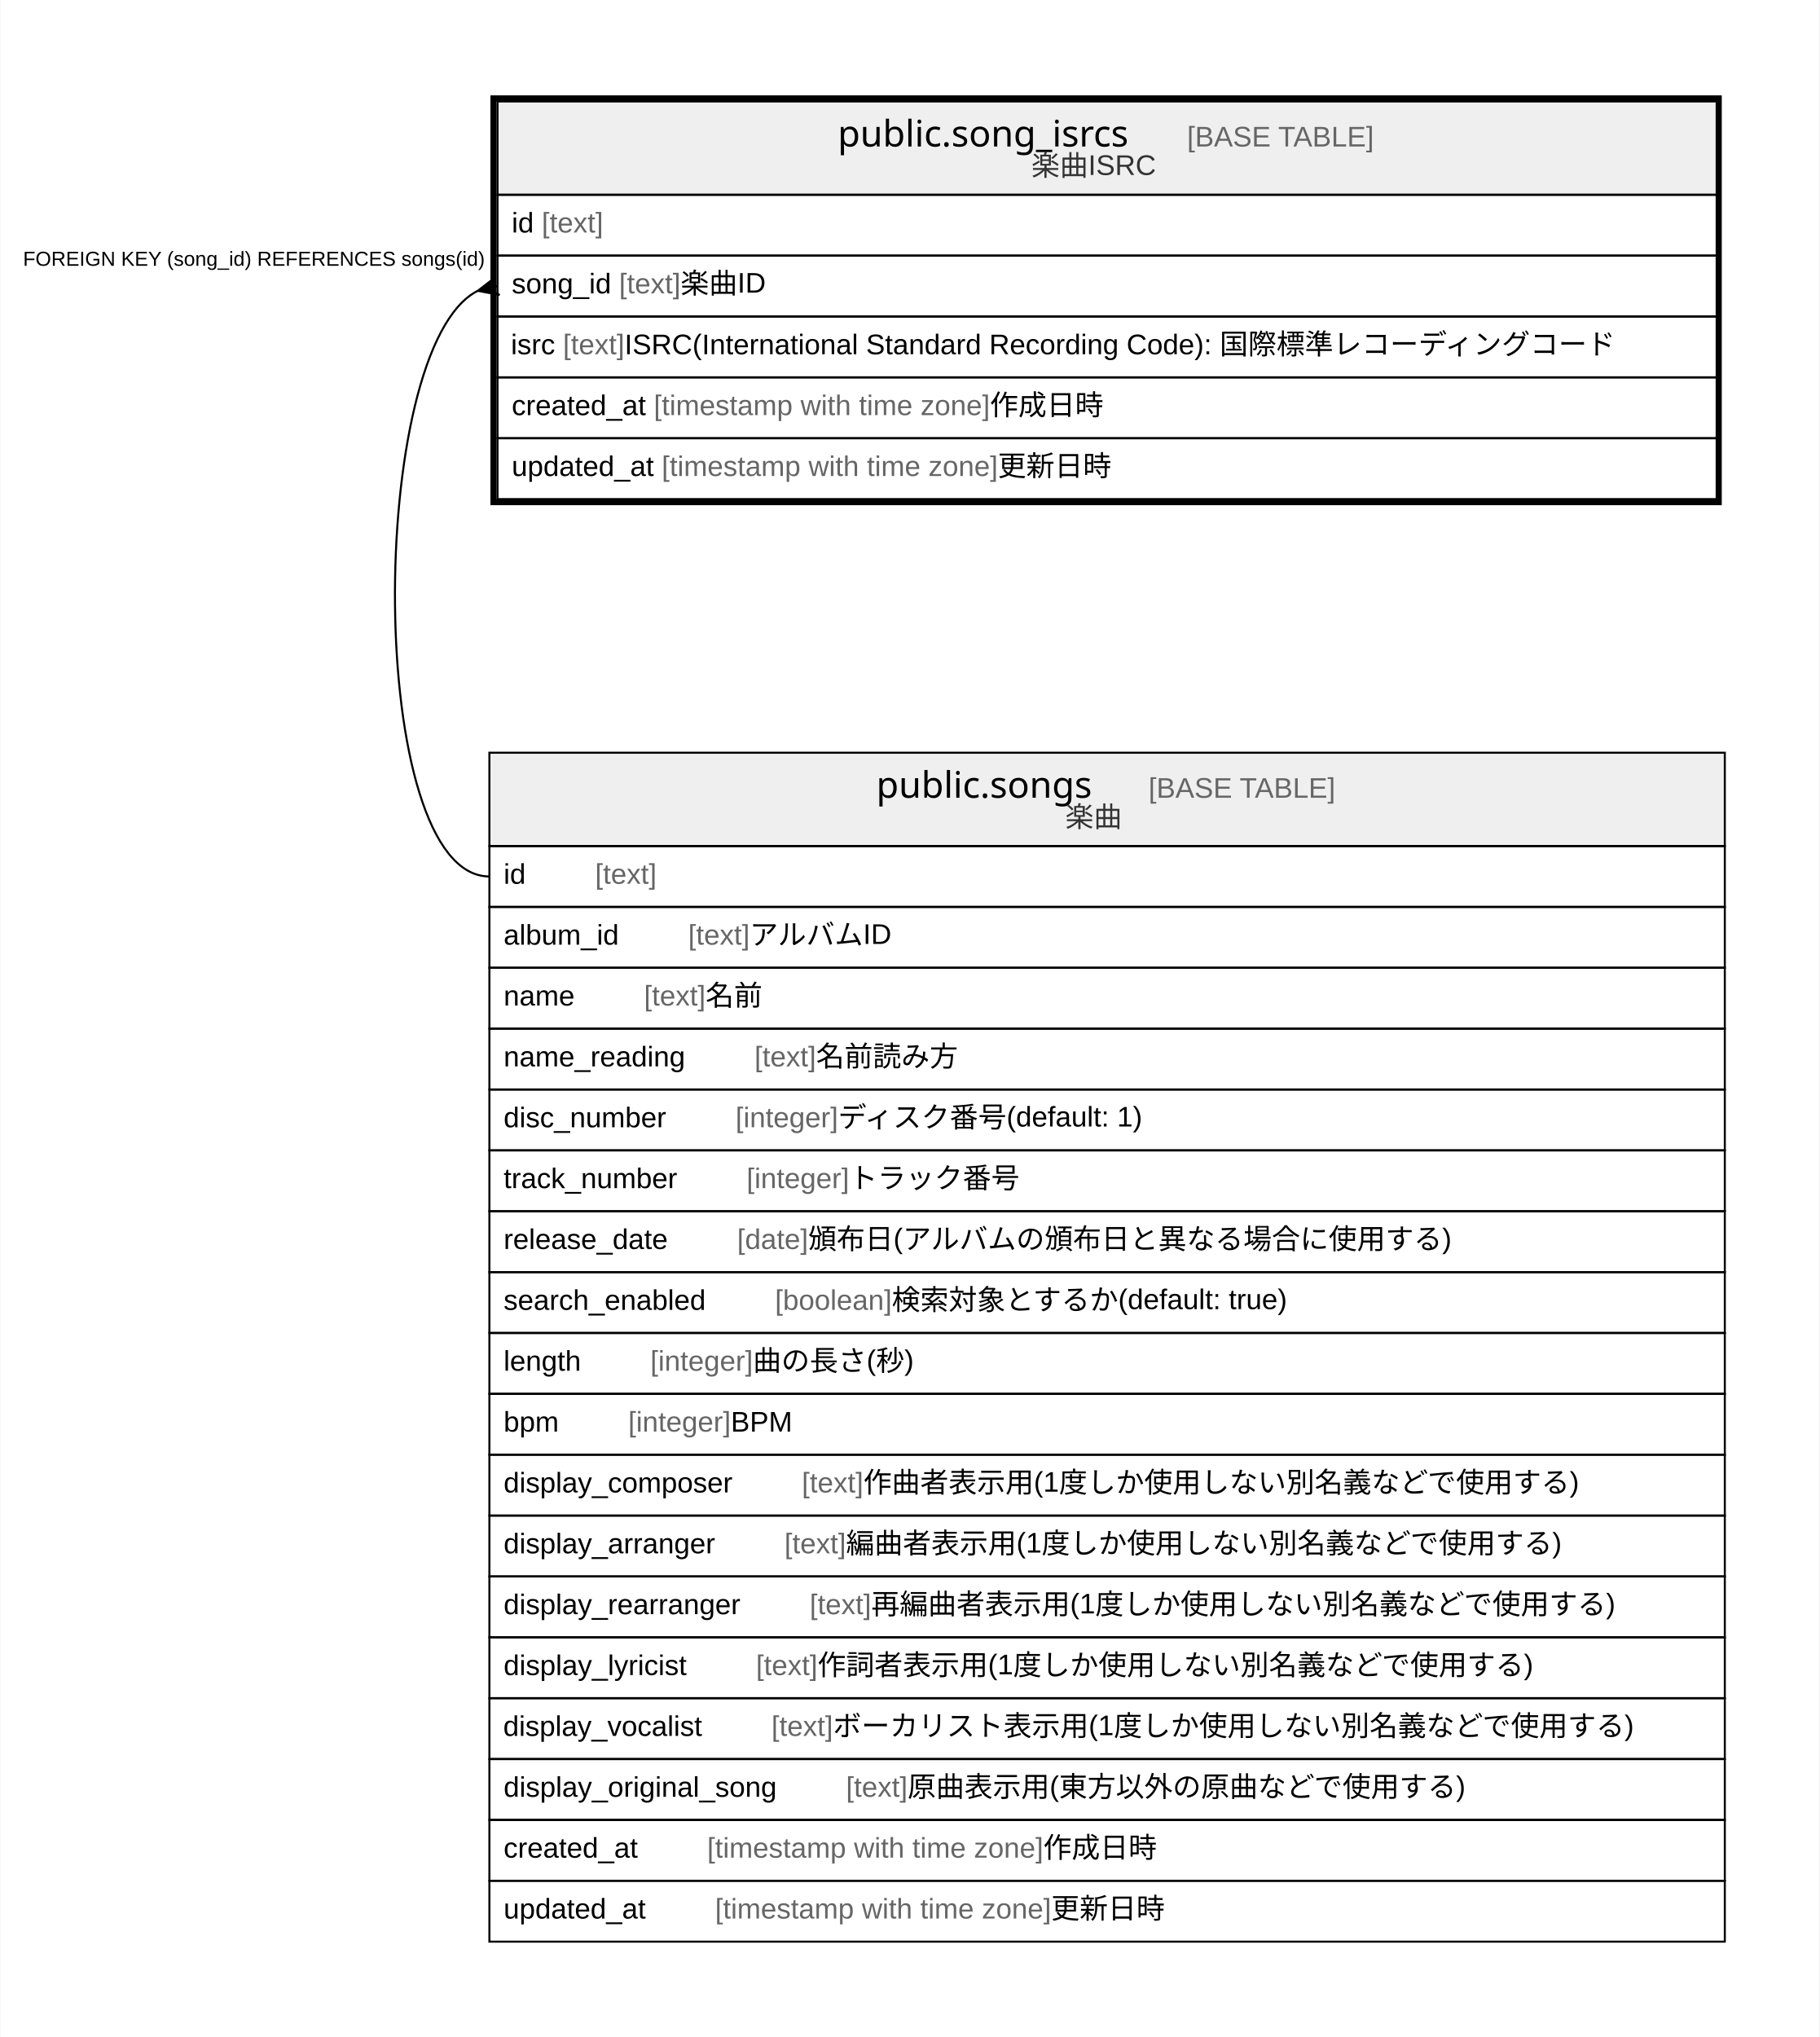
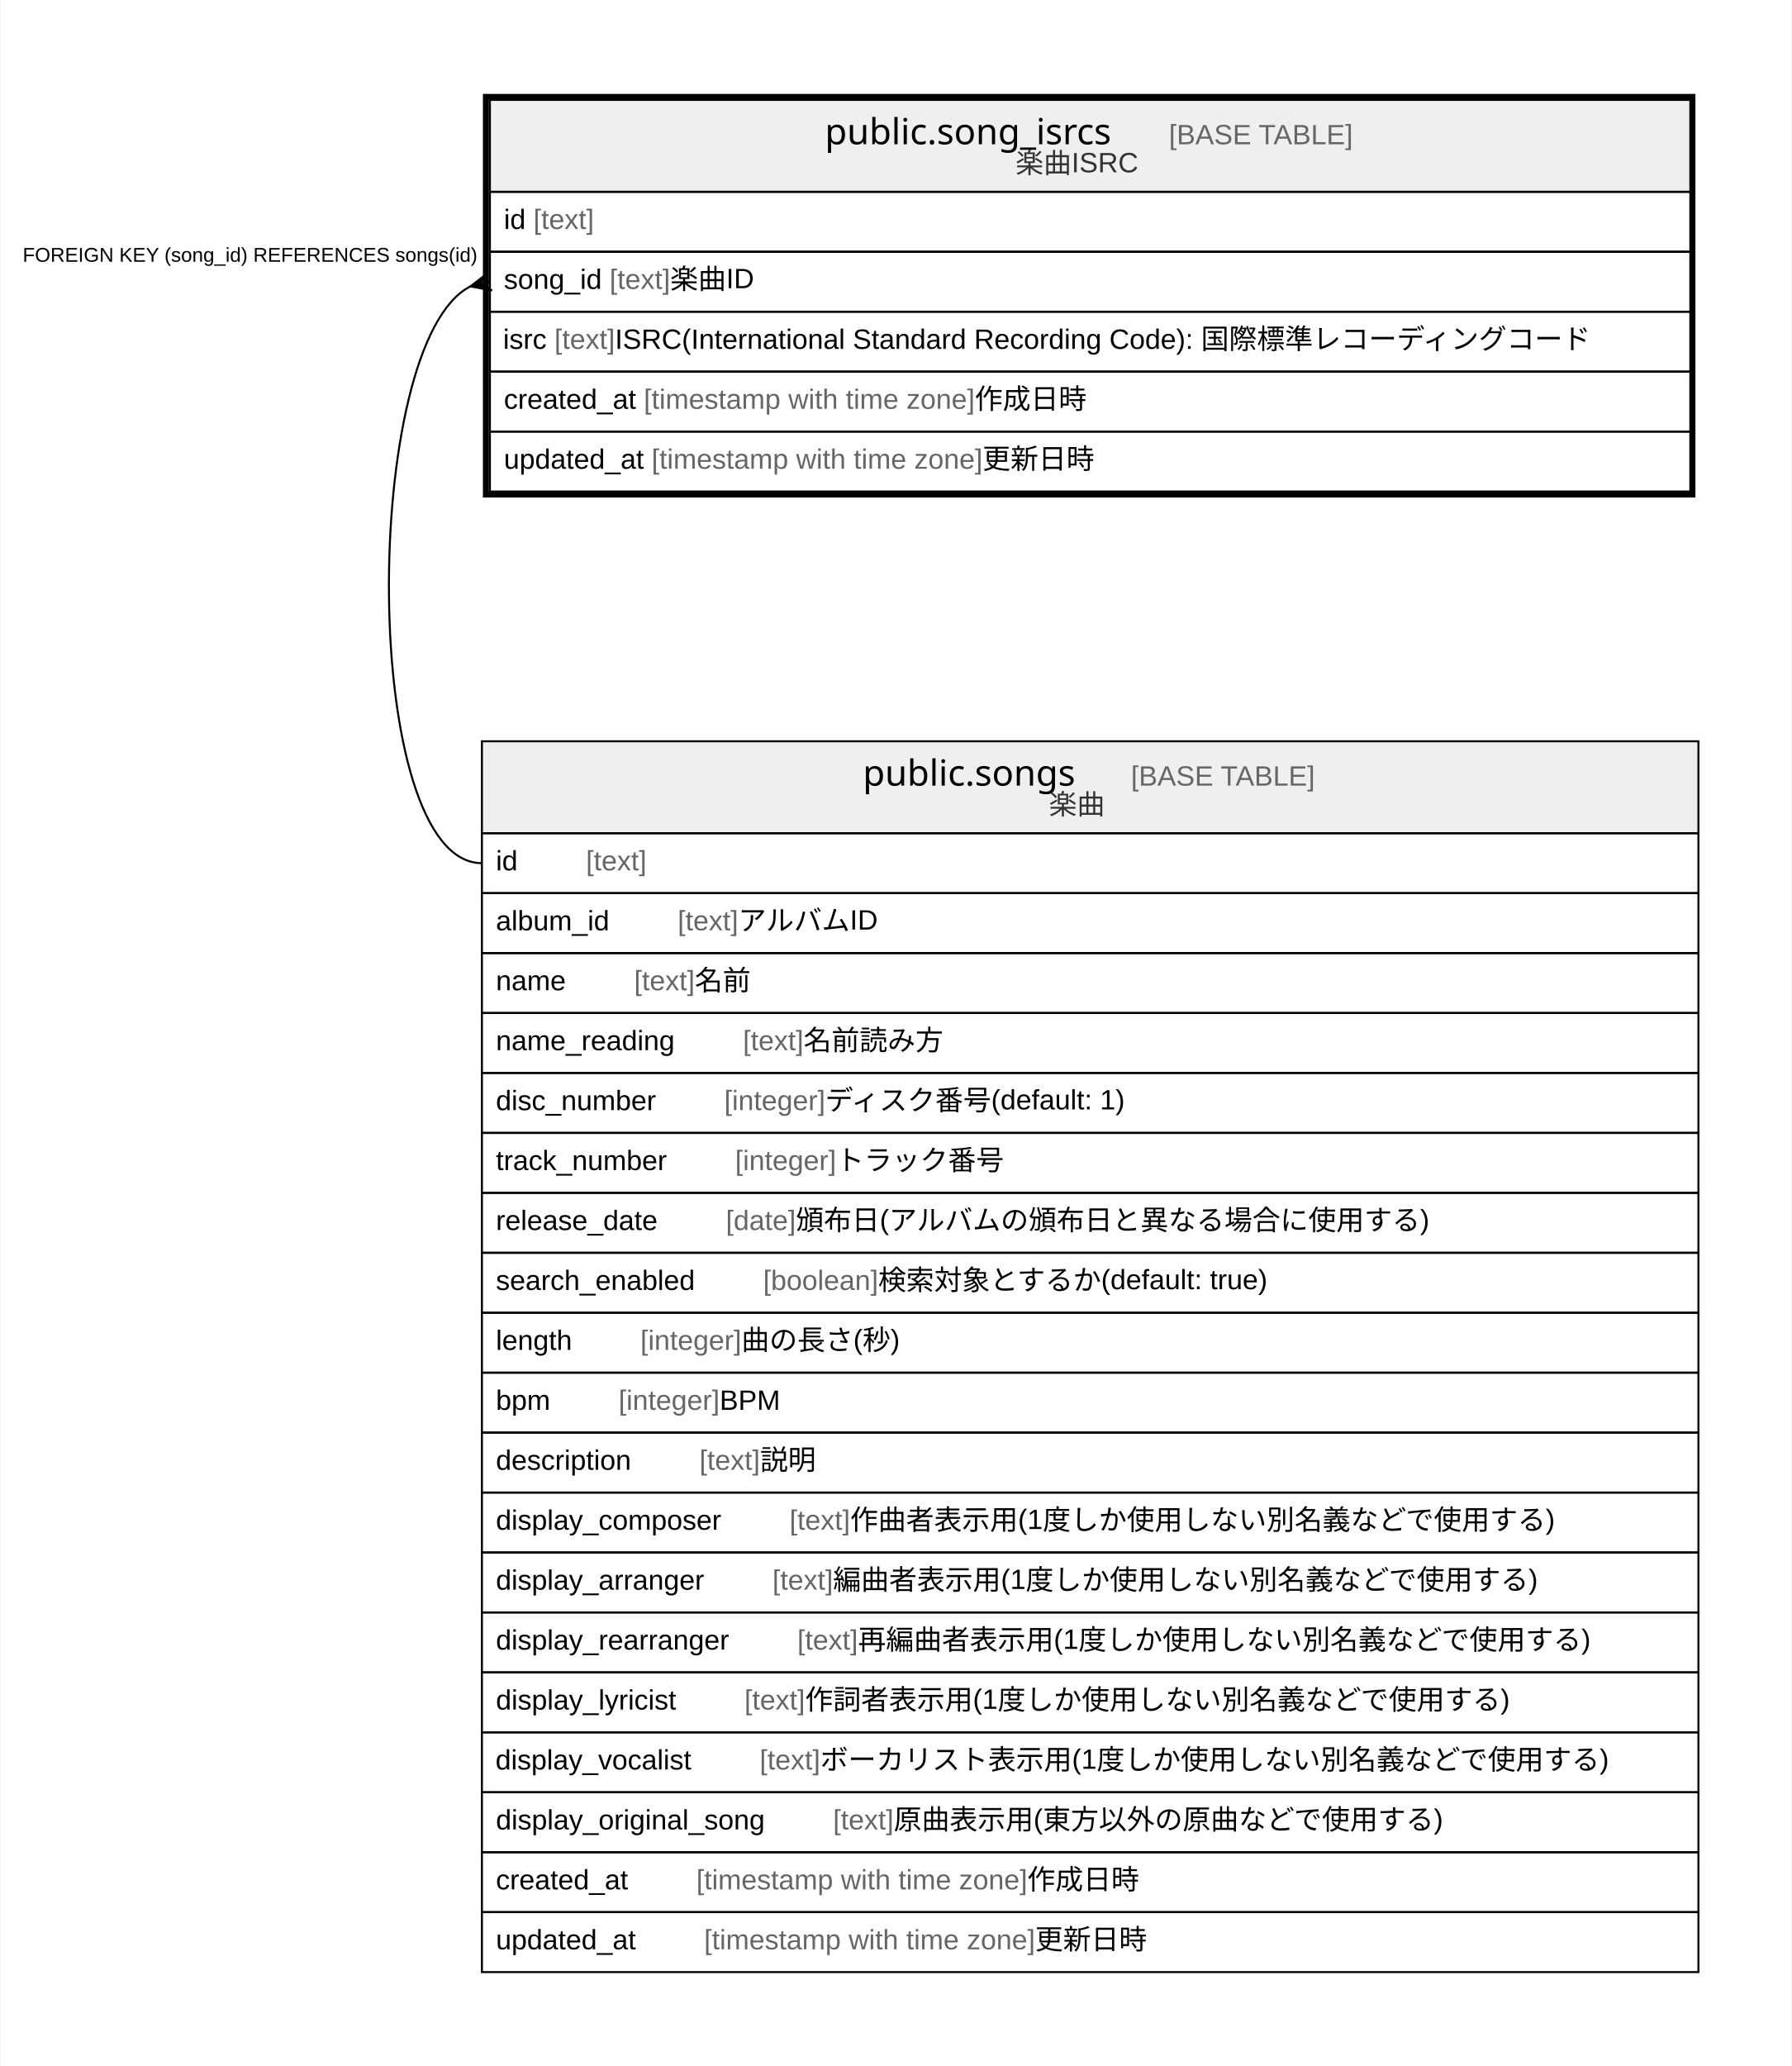
- <svg xmlns="http://www.w3.org/2000/svg" width="897pt" height="1004pt" viewBox="0.00 0.00 896.50 1004.00">
-   <g id="graph0" class="graph" transform="scale(1 1) rotate(0) translate(4 1000)">
-     <polygon fill="#ffffff" stroke="transparent" points="-4,4 -4,-1000 892.5,-1000 892.5,4 -4,4" />
+ <svg xmlns="http://www.w3.org/2000/svg" width="897pt" height="1034pt" viewBox="0.00 0.00 896.50 1034.00">
+   <g id="graph0" class="graph" transform="scale(1 1) rotate(0) translate(4 1030)">
+     <polygon fill="#ffffff" stroke="transparent" points="-4,4 -4,-1030 892.5,-1030 892.5,4 -4,4" />
    <g id="node1" class="node">
-       <polygon fill="#efefef" stroke="transparent" points="241,-904 241,-950 842,-950 842,-904 241,-904" />
-       <polygon fill="none" stroke="#000000" points="241,-904 241,-950 842,-950 842,-904 241,-904" />
-       <text text-anchor="start" x="408.706" y="-927.8" font-family="Arial Bold" font-size="18.00" fill="#000000">public.song_isrcs</text>
-       <text text-anchor="start" x="546.726" y="-927.8" font-family="Arial" font-size="14.00" fill="#000000">    </text>
-       <text text-anchor="start" x="580.931" y="-927.8" font-family="Arial" font-size="14.00" fill="#666666">[BASE TABLE]</text>
-       <text text-anchor="start" x="504.161" y="-913.4" font-family="Arial" font-size="14.00" fill="#333333">楽曲ISRC</text>
+       <polygon fill="#efefef" stroke="transparent" points="241,-934 241,-980 842,-980 842,-934 241,-934" />
+       <polygon fill="none" stroke="#000000" points="241,-934 241,-980 842,-980 842,-934 241,-934" />
+       <text text-anchor="start" x="408.706" y="-957.8" font-family="Arial Bold" font-size="18.00" fill="#000000">public.song_isrcs</text>
+       <text text-anchor="start" x="546.726" y="-957.8" font-family="Arial" font-size="14.00" fill="#000000">    </text>
+       <text text-anchor="start" x="580.931" y="-957.8" font-family="Arial" font-size="14.00" fill="#666666">[BASE TABLE]</text>
+       <text text-anchor="start" x="504.161" y="-943.4" font-family="Arial" font-size="14.00" fill="#333333">楽曲ISRC</text>
+       <polygon fill="none" stroke="#000000" points="241,-904 241,-934 842,-934 842,-904 241,-904" />
+       <text text-anchor="start" x="248" y="-915.4" font-family="Arial" font-size="14.00" fill="#000000">id </text>
+       <text text-anchor="start" x="262.78" y="-915.4" font-family="Arial" font-size="14.00" fill="#666666">[text]</text>
      <polygon fill="none" stroke="#000000" points="241,-874 241,-904 842,-904 842,-874 241,-874" />
-       <text text-anchor="start" x="248" y="-885.4" font-family="Arial" font-size="14.00" fill="#000000">id </text>
-       <text text-anchor="start" x="262.78" y="-885.4" font-family="Arial" font-size="14.00" fill="#666666">[text]</text>
+       <text text-anchor="start" x="248" y="-885.4" font-family="Arial" font-size="14.00" fill="#000000">song_id </text>
+       <text text-anchor="start" x="300.91" y="-885.4" font-family="Arial" font-size="14.00" fill="#666666">[text]</text>
+       <text text-anchor="start" x="331.255" y="-885.4" font-family="Arial" font-size="14.00" fill="#000000"> 楽曲ID</text>
      <polygon fill="none" stroke="#000000" points="241,-844 241,-874 842,-874 842,-844 241,-844" />
-       <text text-anchor="start" x="248" y="-855.4" font-family="Arial" font-size="14.00" fill="#000000">song_id </text>
-       <text text-anchor="start" x="300.91" y="-855.4" font-family="Arial" font-size="14.00" fill="#666666">[text]</text>
-       <text text-anchor="start" x="331.255" y="-855.4" font-family="Arial" font-size="14.00" fill="#000000"> 楽曲ID</text>
+       <text text-anchor="start" x="247.606" y="-855.4" font-family="Arial" font-size="14.00" fill="#000000">isrc </text>
+       <text text-anchor="start" x="273.264" y="-855.4" font-family="Arial" font-size="14.00" fill="#666666">[text]</text>
+       <text text-anchor="start" x="303.609" y="-855.4" font-family="Arial" font-size="14.00" fill="#000000"> ISRC(International Standard Recording Code): 国際標準レコーディングコード</text>
      <polygon fill="none" stroke="#000000" points="241,-814 241,-844 842,-844 842,-814 241,-814" />
-       <text text-anchor="start" x="247.606" y="-825.4" font-family="Arial" font-size="14.00" fill="#000000">isrc </text>
-       <text text-anchor="start" x="273.264" y="-825.4" font-family="Arial" font-size="14.00" fill="#666666">[text]</text>
-       <text text-anchor="start" x="303.609" y="-825.4" font-family="Arial" font-size="14.00" fill="#000000"> ISRC(International Standard Recording Code): 国際標準レコーディングコード</text>
+       <text text-anchor="start" x="248" y="-825.4" font-family="Arial" font-size="14.00" fill="#000000">created_at </text>
+       <text text-anchor="start" x="318.028" y="-825.4" font-family="Arial" font-size="14.00" fill="#666666">[timestamp with time zone]</text>
+       <text text-anchor="start" x="483.712" y="-825.4" font-family="Arial" font-size="14.00" fill="#000000"> 作成日時</text>
      <polygon fill="none" stroke="#000000" points="241,-784 241,-814 842,-814 842,-784 241,-784" />
-       <text text-anchor="start" x="248" y="-795.4" font-family="Arial" font-size="14.00" fill="#000000">created_at </text>
-       <text text-anchor="start" x="318.028" y="-795.4" font-family="Arial" font-size="14.00" fill="#666666">[timestamp with time zone]</text>
-       <text text-anchor="start" x="483.712" y="-795.4" font-family="Arial" font-size="14.00" fill="#000000"> 作成日時</text>
-       <polygon fill="none" stroke="#000000" points="241,-754 241,-784 842,-784 842,-754 241,-754" />
-       <text text-anchor="start" x="248" y="-765.4" font-family="Arial" font-size="14.00" fill="#000000">updated_at </text>
-       <text text-anchor="start" x="321.933" y="-765.4" font-family="Arial" font-size="14.00" fill="#666666">[timestamp with time zone]</text>
-       <text text-anchor="start" x="487.617" y="-765.4" font-family="Arial" font-size="14.00" fill="#000000"> 更新日時</text>
-       <polygon fill="none" stroke="#000000" stroke-width="3" points="239,-752.5 239,-951.5 843,-951.5 843,-752.5 239,-752.5" />
+       <text text-anchor="start" x="248" y="-795.4" font-family="Arial" font-size="14.00" fill="#000000">updated_at </text>
+       <text text-anchor="start" x="321.933" y="-795.4" font-family="Arial" font-size="14.00" fill="#666666">[timestamp with time zone]</text>
+       <text text-anchor="start" x="487.617" y="-795.4" font-family="Arial" font-size="14.00" fill="#000000"> 更新日時</text>
+       <polygon fill="none" stroke="#000000" stroke-width="3" points="239,-782.5 239,-981.5 843,-981.5 843,-782.5 239,-782.5" />
    </g>
    <g id="node2" class="node">
-       <polygon fill="#efefef" stroke="transparent" points="237,-583 237,-629 846,-629 846,-583 237,-583" />
-       <polygon fill="none" stroke="#000000" points="237,-583 237,-629 846,-629 846,-583 237,-583" />
-       <text text-anchor="start" x="427.702" y="-606.8" font-family="Arial Bold" font-size="18.00" fill="#000000">public.songs</text>
-       <text text-anchor="start" x="527.73" y="-606.8" font-family="Arial" font-size="14.00" fill="#000000">    </text>
-       <text text-anchor="start" x="561.935" y="-606.8" font-family="Arial" font-size="14.00" fill="#666666">[BASE TABLE]</text>
-       <text text-anchor="start" x="520.881" y="-592.4" font-family="Arial" font-size="14.00" fill="#333333">楽曲</text>
+       <polygon fill="#efefef" stroke="transparent" points="237,-613 237,-659 846,-659 846,-613 237,-613" />
+       <polygon fill="none" stroke="#000000" points="237,-613 237,-659 846,-659 846,-613 237,-613" />
+       <text text-anchor="start" x="427.702" y="-636.8" font-family="Arial Bold" font-size="18.00" fill="#000000">public.songs</text>
+       <text text-anchor="start" x="527.73" y="-636.8" font-family="Arial" font-size="14.00" fill="#000000">    </text>
+       <text text-anchor="start" x="561.935" y="-636.8" font-family="Arial" font-size="14.00" fill="#666666">[BASE TABLE]</text>
+       <text text-anchor="start" x="520.881" y="-622.4" font-family="Arial" font-size="14.00" fill="#333333">楽曲</text>
+       <polygon fill="none" stroke="#000000" points="237,-583 237,-613 846,-613 846,-583 237,-583" />
+       <text text-anchor="start" x="244" y="-594.4" font-family="Arial" font-size="14.00" fill="#000000">id    </text>
+       <text text-anchor="start" x="289.094" y="-594.4" font-family="Arial" font-size="14.00" fill="#666666">[text]</text>
      <polygon fill="none" stroke="#000000" points="237,-553 237,-583 846,-583 846,-553 237,-553" />
-       <text text-anchor="start" x="244" y="-564.4" font-family="Arial" font-size="14.00" fill="#000000">id    </text>
-       <text text-anchor="start" x="289.094" y="-564.4" font-family="Arial" font-size="14.00" fill="#666666">[text]</text>
+       <text text-anchor="start" x="244" y="-564.4" font-family="Arial" font-size="14.00" fill="#000000">album_id    </text>
+       <text text-anchor="start" x="334.992" y="-564.4" font-family="Arial" font-size="14.00" fill="#666666">[text]</text>
+       <text text-anchor="start" x="365.337" y="-564.4" font-family="Arial" font-size="14.00" fill="#000000"> アルバムID</text>
      <polygon fill="none" stroke="#000000" points="237,-523 237,-553 846,-553 846,-523 237,-523" />
-       <text text-anchor="start" x="244" y="-534.4" font-family="Arial" font-size="14.00" fill="#000000">album_id    </text>
-       <text text-anchor="start" x="334.992" y="-534.4" font-family="Arial" font-size="14.00" fill="#666666">[text]</text>
-       <text text-anchor="start" x="365.337" y="-534.4" font-family="Arial" font-size="14.00" fill="#000000"> アルバムID</text>
+       <text text-anchor="start" x="244" y="-534.4" font-family="Arial" font-size="14.00" fill="#000000">name    </text>
+       <text text-anchor="start" x="313.213" y="-534.4" font-family="Arial" font-size="14.00" fill="#666666">[text]</text>
+       <text text-anchor="start" x="343.558" y="-534.4" font-family="Arial" font-size="14.00" fill="#000000"> 名前</text>
      <polygon fill="none" stroke="#000000" points="237,-493 237,-523 846,-523 846,-493 237,-493" />
-       <text text-anchor="start" x="244" y="-504.4" font-family="Arial" font-size="14.00" fill="#000000">name    </text>
-       <text text-anchor="start" x="313.213" y="-504.4" font-family="Arial" font-size="14.00" fill="#666666">[text]</text>
-       <text text-anchor="start" x="343.558" y="-504.4" font-family="Arial" font-size="14.00" fill="#000000"> 名前</text>
+       <text text-anchor="start" x="244" y="-504.4" font-family="Arial" font-size="14.00" fill="#000000">name_reading    </text>
+       <text text-anchor="start" x="367.676" y="-504.4" font-family="Arial" font-size="14.00" fill="#666666">[text]</text>
+       <text text-anchor="start" x="398.021" y="-504.4" font-family="Arial" font-size="14.00" fill="#000000"> 名前読み方</text>
      <polygon fill="none" stroke="#000000" points="237,-463 237,-493 846,-493 846,-463 237,-463" />
-       <text text-anchor="start" x="244" y="-474.4" font-family="Arial" font-size="14.00" fill="#000000">name_reading    </text>
-       <text text-anchor="start" x="367.676" y="-474.4" font-family="Arial" font-size="14.00" fill="#666666">[text]</text>
-       <text text-anchor="start" x="398.021" y="-474.4" font-family="Arial" font-size="14.00" fill="#000000"> 名前読み方</text>
+       <text text-anchor="start" x="244" y="-474.4" font-family="Arial" font-size="14.00" fill="#000000">disc_number    </text>
+       <text text-anchor="start" x="358.328" y="-474.4" font-family="Arial" font-size="14.00" fill="#666666">[integer]</text>
+       <text text-anchor="start" x="408.898" y="-474.4" font-family="Arial" font-size="14.00" fill="#000000"> ディスク番号(default: 1)</text>
      <polygon fill="none" stroke="#000000" points="237,-433 237,-463 846,-463 846,-433 237,-433" />
-       <text text-anchor="start" x="244" y="-444.4" font-family="Arial" font-size="14.00" fill="#000000">disc_number    </text>
-       <text text-anchor="start" x="358.328" y="-444.4" font-family="Arial" font-size="14.00" fill="#666666">[integer]</text>
-       <text text-anchor="start" x="408.898" y="-444.4" font-family="Arial" font-size="14.00" fill="#000000"> ディスク番号(default: 1)</text>
+       <text text-anchor="start" x="244" y="-444.4" font-family="Arial" font-size="14.00" fill="#000000">track_number    </text>
+       <text text-anchor="start" x="363.773" y="-444.4" font-family="Arial" font-size="14.00" fill="#666666">[integer]</text>
+       <text text-anchor="start" x="414.342" y="-444.4" font-family="Arial" font-size="14.00" fill="#000000"> トラック番号</text>
      <polygon fill="none" stroke="#000000" points="237,-403 237,-433 846,-433 846,-403 237,-403" />
-       <text text-anchor="start" x="244" y="-414.4" font-family="Arial" font-size="14.00" fill="#000000">track_number    </text>
-       <text text-anchor="start" x="363.773" y="-414.4" font-family="Arial" font-size="14.00" fill="#666666">[integer]</text>
-       <text text-anchor="start" x="414.342" y="-414.4" font-family="Arial" font-size="14.00" fill="#000000"> トラック番号</text>
+       <text text-anchor="start" x="244" y="-414.4" font-family="Arial" font-size="14.00" fill="#000000">release_date    </text>
+       <text text-anchor="start" x="359.123" y="-414.4" font-family="Arial" font-size="14.00" fill="#666666">[date]</text>
+       <text text-anchor="start" x="394.143" y="-414.4" font-family="Arial" font-size="14.00" fill="#000000"> 頒布日(アルバムの頒布日と異なる場合に使用する)</text>
      <polygon fill="none" stroke="#000000" points="237,-373 237,-403 846,-403 846,-373 237,-373" />
-       <text text-anchor="start" x="244" y="-384.4" font-family="Arial" font-size="14.00" fill="#000000">release_date    </text>
-       <text text-anchor="start" x="359.123" y="-384.4" font-family="Arial" font-size="14.00" fill="#666666">[date]</text>
-       <text text-anchor="start" x="394.143" y="-384.4" font-family="Arial" font-size="14.00" fill="#000000"> 頒布日(アルバムの頒布日と異なる場合に使用する)</text>
+       <text text-anchor="start" x="244" y="-384.4" font-family="Arial" font-size="14.00" fill="#000000">search_enabled    </text>
+       <text text-anchor="start" x="377.798" y="-384.4" font-family="Arial" font-size="14.00" fill="#666666">[boolean]</text>
+       <text text-anchor="start" x="435.381" y="-384.4" font-family="Arial" font-size="14.00" fill="#000000"> 検索対象とするか(default: true)</text>
      <polygon fill="none" stroke="#000000" points="237,-343 237,-373 846,-373 846,-343 237,-343" />
-       <text text-anchor="start" x="244" y="-354.4" font-family="Arial" font-size="14.00" fill="#000000">search_enabled    </text>
-       <text text-anchor="start" x="377.798" y="-354.4" font-family="Arial" font-size="14.00" fill="#666666">[boolean]</text>
-       <text text-anchor="start" x="435.381" y="-354.4" font-family="Arial" font-size="14.00" fill="#000000"> 検索対象とするか(default: true)</text>
+       <text text-anchor="start" x="244" y="-354.4" font-family="Arial" font-size="14.00" fill="#000000">length    </text>
+       <text text-anchor="start" x="316.332" y="-354.4" font-family="Arial" font-size="14.00" fill="#666666">[integer]</text>
+       <text text-anchor="start" x="366.902" y="-354.4" font-family="Arial" font-size="14.00" fill="#000000"> 曲の長さ(秒)</text>
      <polygon fill="none" stroke="#000000" points="237,-313 237,-343 846,-343 846,-313 237,-313" />
-       <text text-anchor="start" x="244" y="-324.4" font-family="Arial" font-size="14.00" fill="#000000">length    </text>
-       <text text-anchor="start" x="316.332" y="-324.4" font-family="Arial" font-size="14.00" fill="#666666">[integer]</text>
-       <text text-anchor="start" x="366.902" y="-324.4" font-family="Arial" font-size="14.00" fill="#000000"> 曲の長さ(秒)</text>
+       <text text-anchor="start" x="244" y="-324.4" font-family="Arial" font-size="14.00" fill="#000000">bpm    </text>
+       <text text-anchor="start" x="305.431" y="-324.4" font-family="Arial" font-size="14.00" fill="#666666">[integer]</text>
+       <text text-anchor="start" x="356" y="-324.4" font-family="Arial" font-size="14.00" fill="#000000"> BPM</text>
      <polygon fill="none" stroke="#000000" points="237,-283 237,-313 846,-313 846,-283 237,-283" />
-       <text text-anchor="start" x="244" y="-294.4" font-family="Arial" font-size="14.00" fill="#000000">bpm    </text>
-       <text text-anchor="start" x="305.431" y="-294.4" font-family="Arial" font-size="14.00" fill="#666666">[integer]</text>
-       <text text-anchor="start" x="356" y="-294.4" font-family="Arial" font-size="14.00" fill="#000000"> BPM</text>
+       <text text-anchor="start" x="244" y="-294.4" font-family="Arial" font-size="14.00" fill="#000000">description    </text>
+       <text text-anchor="start" x="345.882" y="-294.4" font-family="Arial" font-size="14.00" fill="#666666">[text]</text>
+       <text text-anchor="start" x="376.227" y="-294.4" font-family="Arial" font-size="14.00" fill="#000000"> 説明</text>
      <polygon fill="none" stroke="#000000" points="237,-253 237,-283 846,-283 846,-253 237,-253" />
      <text text-anchor="start" x="244" y="-264.4" font-family="Arial" font-size="14.00" fill="#000000">display_composer    </text>
      <text text-anchor="start" x="391" y="-264.4" font-family="Arial" font-size="14.00" fill="#666666">[text]</text>
      <text text-anchor="start" x="421.345" y="-264.4" font-family="Arial" font-size="14.00" fill="#000000"> 作曲者表示用(1度しか使用しない別名義などで使用する)</text>
      <polygon fill="none" stroke="#000000" points="237,-223 237,-253 846,-253 846,-223 237,-223" />
      <text text-anchor="start" x="244" y="-234.4" font-family="Arial" font-size="14.00" fill="#000000">display_arranger    </text>
      <text text-anchor="start" x="382.443" y="-234.4" font-family="Arial" font-size="14.00" fill="#666666">[text]</text>
      <text text-anchor="start" x="412.788" y="-234.4" font-family="Arial" font-size="14.00" fill="#000000"> 編曲者表示用(1度しか使用しない別名義などで使用する)</text>
      <polygon fill="none" stroke="#000000" points="237,-193 237,-223 846,-223 846,-193 237,-193" />
      <text text-anchor="start" x="244" y="-204.4" font-family="Arial" font-size="14.00" fill="#000000">display_rearranger    </text>
      <text text-anchor="start" x="394.886" y="-204.4" font-family="Arial" font-size="14.00" fill="#666666">[text]</text>
      <text text-anchor="start" x="425.231" y="-204.4" font-family="Arial" font-size="14.00" fill="#000000"> 再編曲者表示用(1度しか使用しない別名義などで使用する)</text>
      <polygon fill="none" stroke="#000000" points="237,-163 237,-193 846,-193 846,-163 237,-163" />
      <text text-anchor="start" x="244" y="-174.4" font-family="Arial" font-size="14.00" fill="#000000">display_lyricist    </text>
      <text text-anchor="start" x="368.419" y="-174.4" font-family="Arial" font-size="14.00" fill="#666666">[text]</text>
      <text text-anchor="start" x="398.764" y="-174.4" font-family="Arial" font-size="14.00" fill="#000000"> 作詞者表示用(1度しか使用しない別名義などで使用する)</text>
      <polygon fill="none" stroke="#000000" points="237,-133 237,-163 846,-163 846,-133 237,-133" />
      <text text-anchor="start" x="243.808" y="-144.4" font-family="Arial" font-size="14.00" fill="#000000">display_vocalist    </text>
      <text text-anchor="start" x="376.026" y="-144.4" font-family="Arial" font-size="14.00" fill="#666666">[text]</text>
      <text text-anchor="start" x="406.371" y="-144.4" font-family="Arial" font-size="14.00" fill="#000000"> ボーカリスト表示用(1度しか使用しない別名義などで使用する)</text>
      <polygon fill="none" stroke="#000000" points="237,-103 237,-133 846,-133 846,-103 237,-103" />
      <text text-anchor="start" x="244" y="-114.4" font-family="Arial" font-size="14.00" fill="#000000">display_original_song    </text>
      <text text-anchor="start" x="412.79" y="-114.4" font-family="Arial" font-size="14.00" fill="#666666">[text]</text>
      <text text-anchor="start" x="443.135" y="-114.4" font-family="Arial" font-size="14.00" fill="#000000"> 原曲表示用(東方以外の原曲などで使用する)</text>
      <polygon fill="none" stroke="#000000" points="237,-73 237,-103 846,-103 846,-73 237,-73" />
      <text text-anchor="start" x="244" y="-84.4" font-family="Arial" font-size="14.00" fill="#000000">created_at    </text>
      <text text-anchor="start" x="344.342" y="-84.4" font-family="Arial" font-size="14.00" fill="#666666">[timestamp with time zone]</text>
      <text text-anchor="start" x="510.027" y="-84.4" font-family="Arial" font-size="14.00" fill="#000000"> 作成日時</text>
      <polygon fill="none" stroke="#000000" points="237,-43 237,-73 846,-73 846,-43 237,-43" />
      <text text-anchor="start" x="244" y="-54.4" font-family="Arial" font-size="14.00" fill="#000000">updated_at    </text>
      <text text-anchor="start" x="348.247" y="-54.4" font-family="Arial" font-size="14.00" fill="#666666">[timestamp with time zone]</text>
      <text text-anchor="start" x="513.931" y="-54.4" font-family="Arial" font-size="14.00" fill="#000000"> 更新日時</text>
    </g>
    <g id="edge1" class="edge">
-       <path fill="none" stroke="#000000" d="M231.276,-856.658C176.096,-829.118 175.738,-568 237,-568" />
-       <polygon fill="#000000" stroke="#000000" points="231.278,-856.658 239.946,-863.375 236.139,-857.829 241,-859 241,-859 241,-859 236.139,-857.829 242.054,-854.625 231.278,-856.658 231.278,-856.658" />
-       <text text-anchor="start" x="7.104" y="-869" font-family="Arial" font-size="10.00" fill="#000000">FOREIGN KEY (song_id) REFERENCES songs(id)</text>
+       <path fill="none" stroke="#000000" d="M231.276,-886.658C176.096,-859.118 175.738,-598 237,-598" />
+       <polygon fill="#000000" stroke="#000000" points="231.278,-886.658 239.946,-893.375 236.139,-887.829 241,-889 241,-889 241,-889 236.139,-887.829 242.054,-884.625 231.278,-886.658 231.278,-886.658" />
+       <text text-anchor="start" x="7.104" y="-899" font-family="Arial" font-size="10.00" fill="#000000">FOREIGN KEY (song_id) REFERENCES songs(id)</text>
    </g>
  </g>
</svg>
